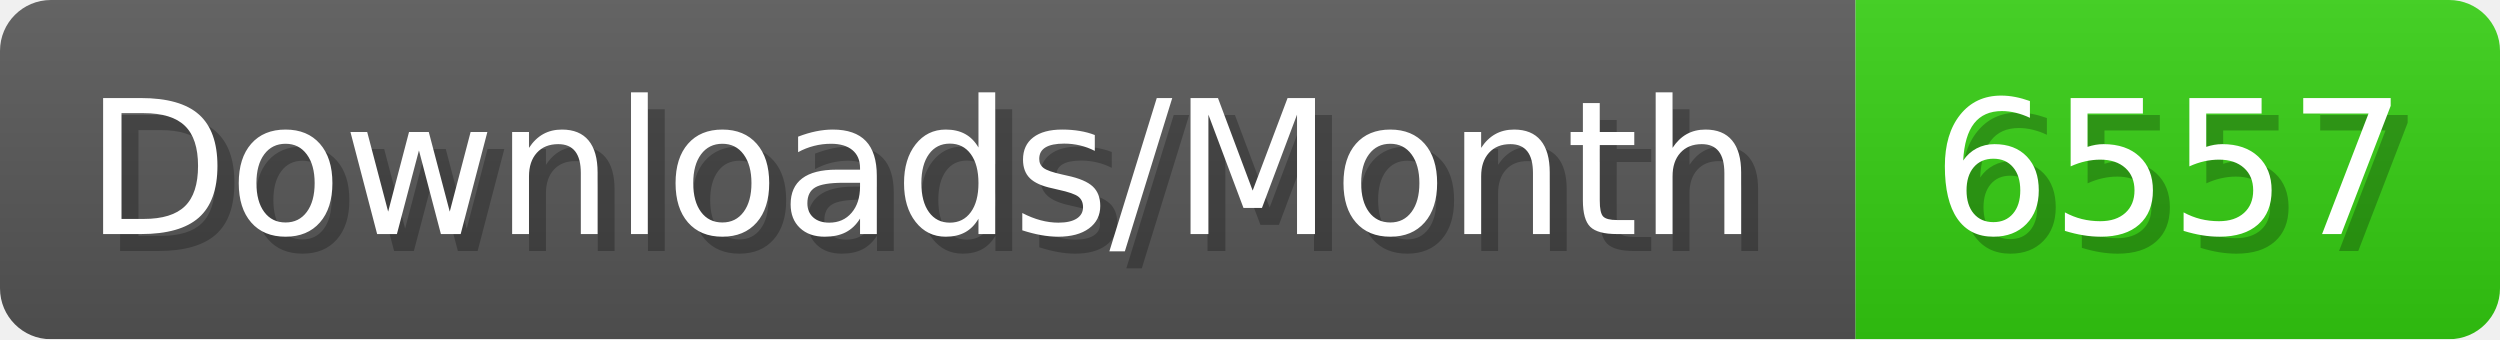
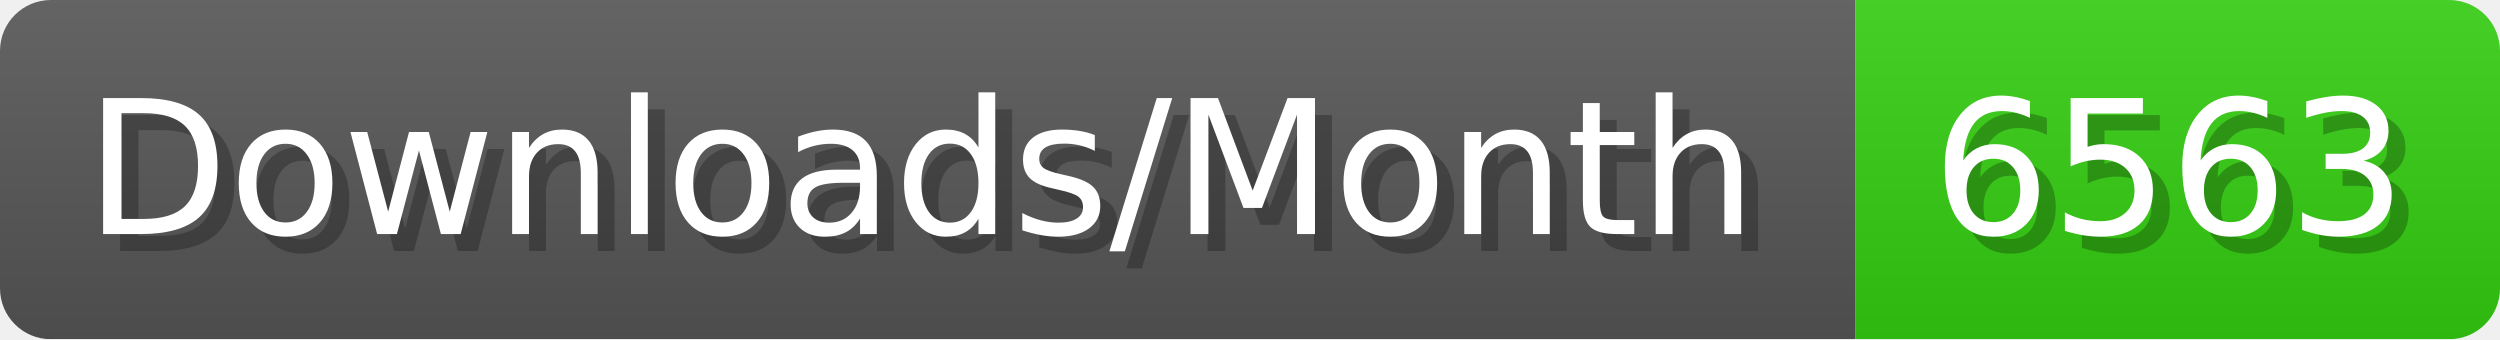
- <svg xmlns="http://www.w3.org/2000/svg" width="147.4" height="20" viewBox="0 0 1474 200" role="img" aria-label="Downloads/Month: 6557">
+ <svg xmlns="http://www.w3.org/2000/svg" width="147.4" height="20" viewBox="0 0 1474 200" role="img" aria-label="Downloads/Month: 6563">
  <linearGradient id="YlXUI" x2="0" y2="100%">
    <stop offset="0" stop-opacity=".1" stop-color="#EEE" />
    <stop offset="1" stop-opacity=".1" />
  </linearGradient>
  <mask id="JHhop">
    <rect width="1474" height="200" rx="30" fill="#FFF" />
  </mask>
  <g mask="url(#JHhop)">
    <rect width="1094" height="200" fill="#555" />
    <rect width="380" height="200" fill="#3C1" x="1094" />
    <rect width="1474" height="200" fill="url(#YlXUI)" />
  </g>
  <g aria-hidden="true" fill="#fff" text-anchor="start" font-family="Verdana,DejaVu Sans,sans-serif" font-size="110">
    <text x="60" y="148" textLength="994" fill="#000" opacity="0.25">Downloads/Month</text>
    <text x="50" y="138" textLength="994">Downloads/Month</text>
-     <text x="1149" y="148" textLength="280" fill="#000" opacity="0.25">6557</text>
-     <text x="1139" y="138" textLength="280">6557</text>
+     <text x="1149" y="148" textLength="280" fill="#000" opacity="0.25">6563</text>
+     <text x="1139" y="138" textLength="280">6563</text>
  </g>
</svg>
